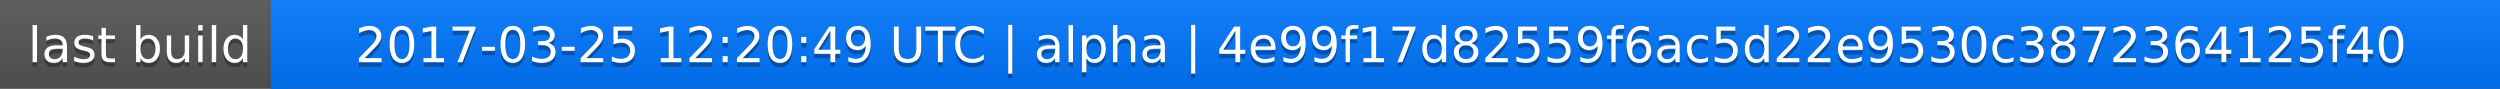
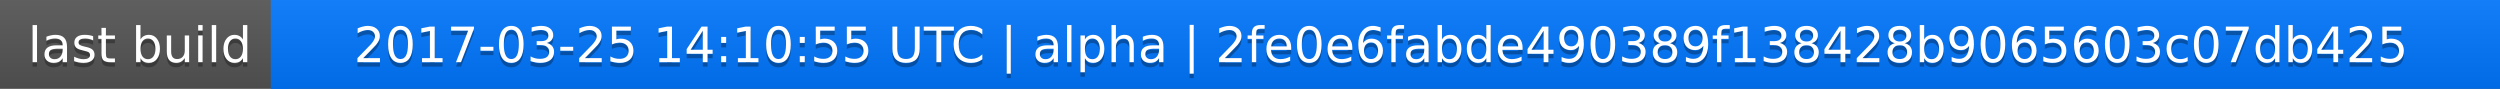
<svg xmlns="http://www.w3.org/2000/svg" width="563" height="20">
  <linearGradient id="a" x2="0" y2="100%">
    <stop offset="0" stop-color="#bbb" stop-opacity=".1" />
    <stop offset="1" stop-opacity=".1" />
  </linearGradient>
  <rect rx="0" width="563" height="20" fill="#555" />
  <rect rx="0" x="61" width="502" height="20" fill="#07f" />
  <path fill="#07f" d="M61 0h4v20h-4z" />
  <rect rx="0" width="563" height="20" fill="url(#a)" />
  <g fill="#fff" text-anchor="middle" font-family="DejaVu Sans,Verdana,Geneva,sans-serif" font-size="11">
    <text x="31.5" y="15" fill="#010101" fill-opacity=".3">last build</text>
    <text x="31.5" y="14">last build</text>
-     <text x="311" y="15" fill="#010101" fill-opacity=".3">2017-03-25 12:20:49 UTC | alpha | 4e99f17d82559f6ac5d22e9530c3872364125f40</text>
-     <text x="311" y="14">2017-03-25 12:20:49 UTC | alpha | 4e99f17d82559f6ac5d22e9530c3872364125f40</text>
+     <text x="311" y="15" fill="#010101" fill-opacity=".3">2017-03-25 14:10:55 UTC | alpha | 2fe0e6fabde490389f138428b9065603c07db425</text>
+     <text x="311" y="14">2017-03-25 14:10:55 UTC | alpha | 2fe0e6fabde490389f138428b9065603c07db425</text>
  </g>
</svg>
